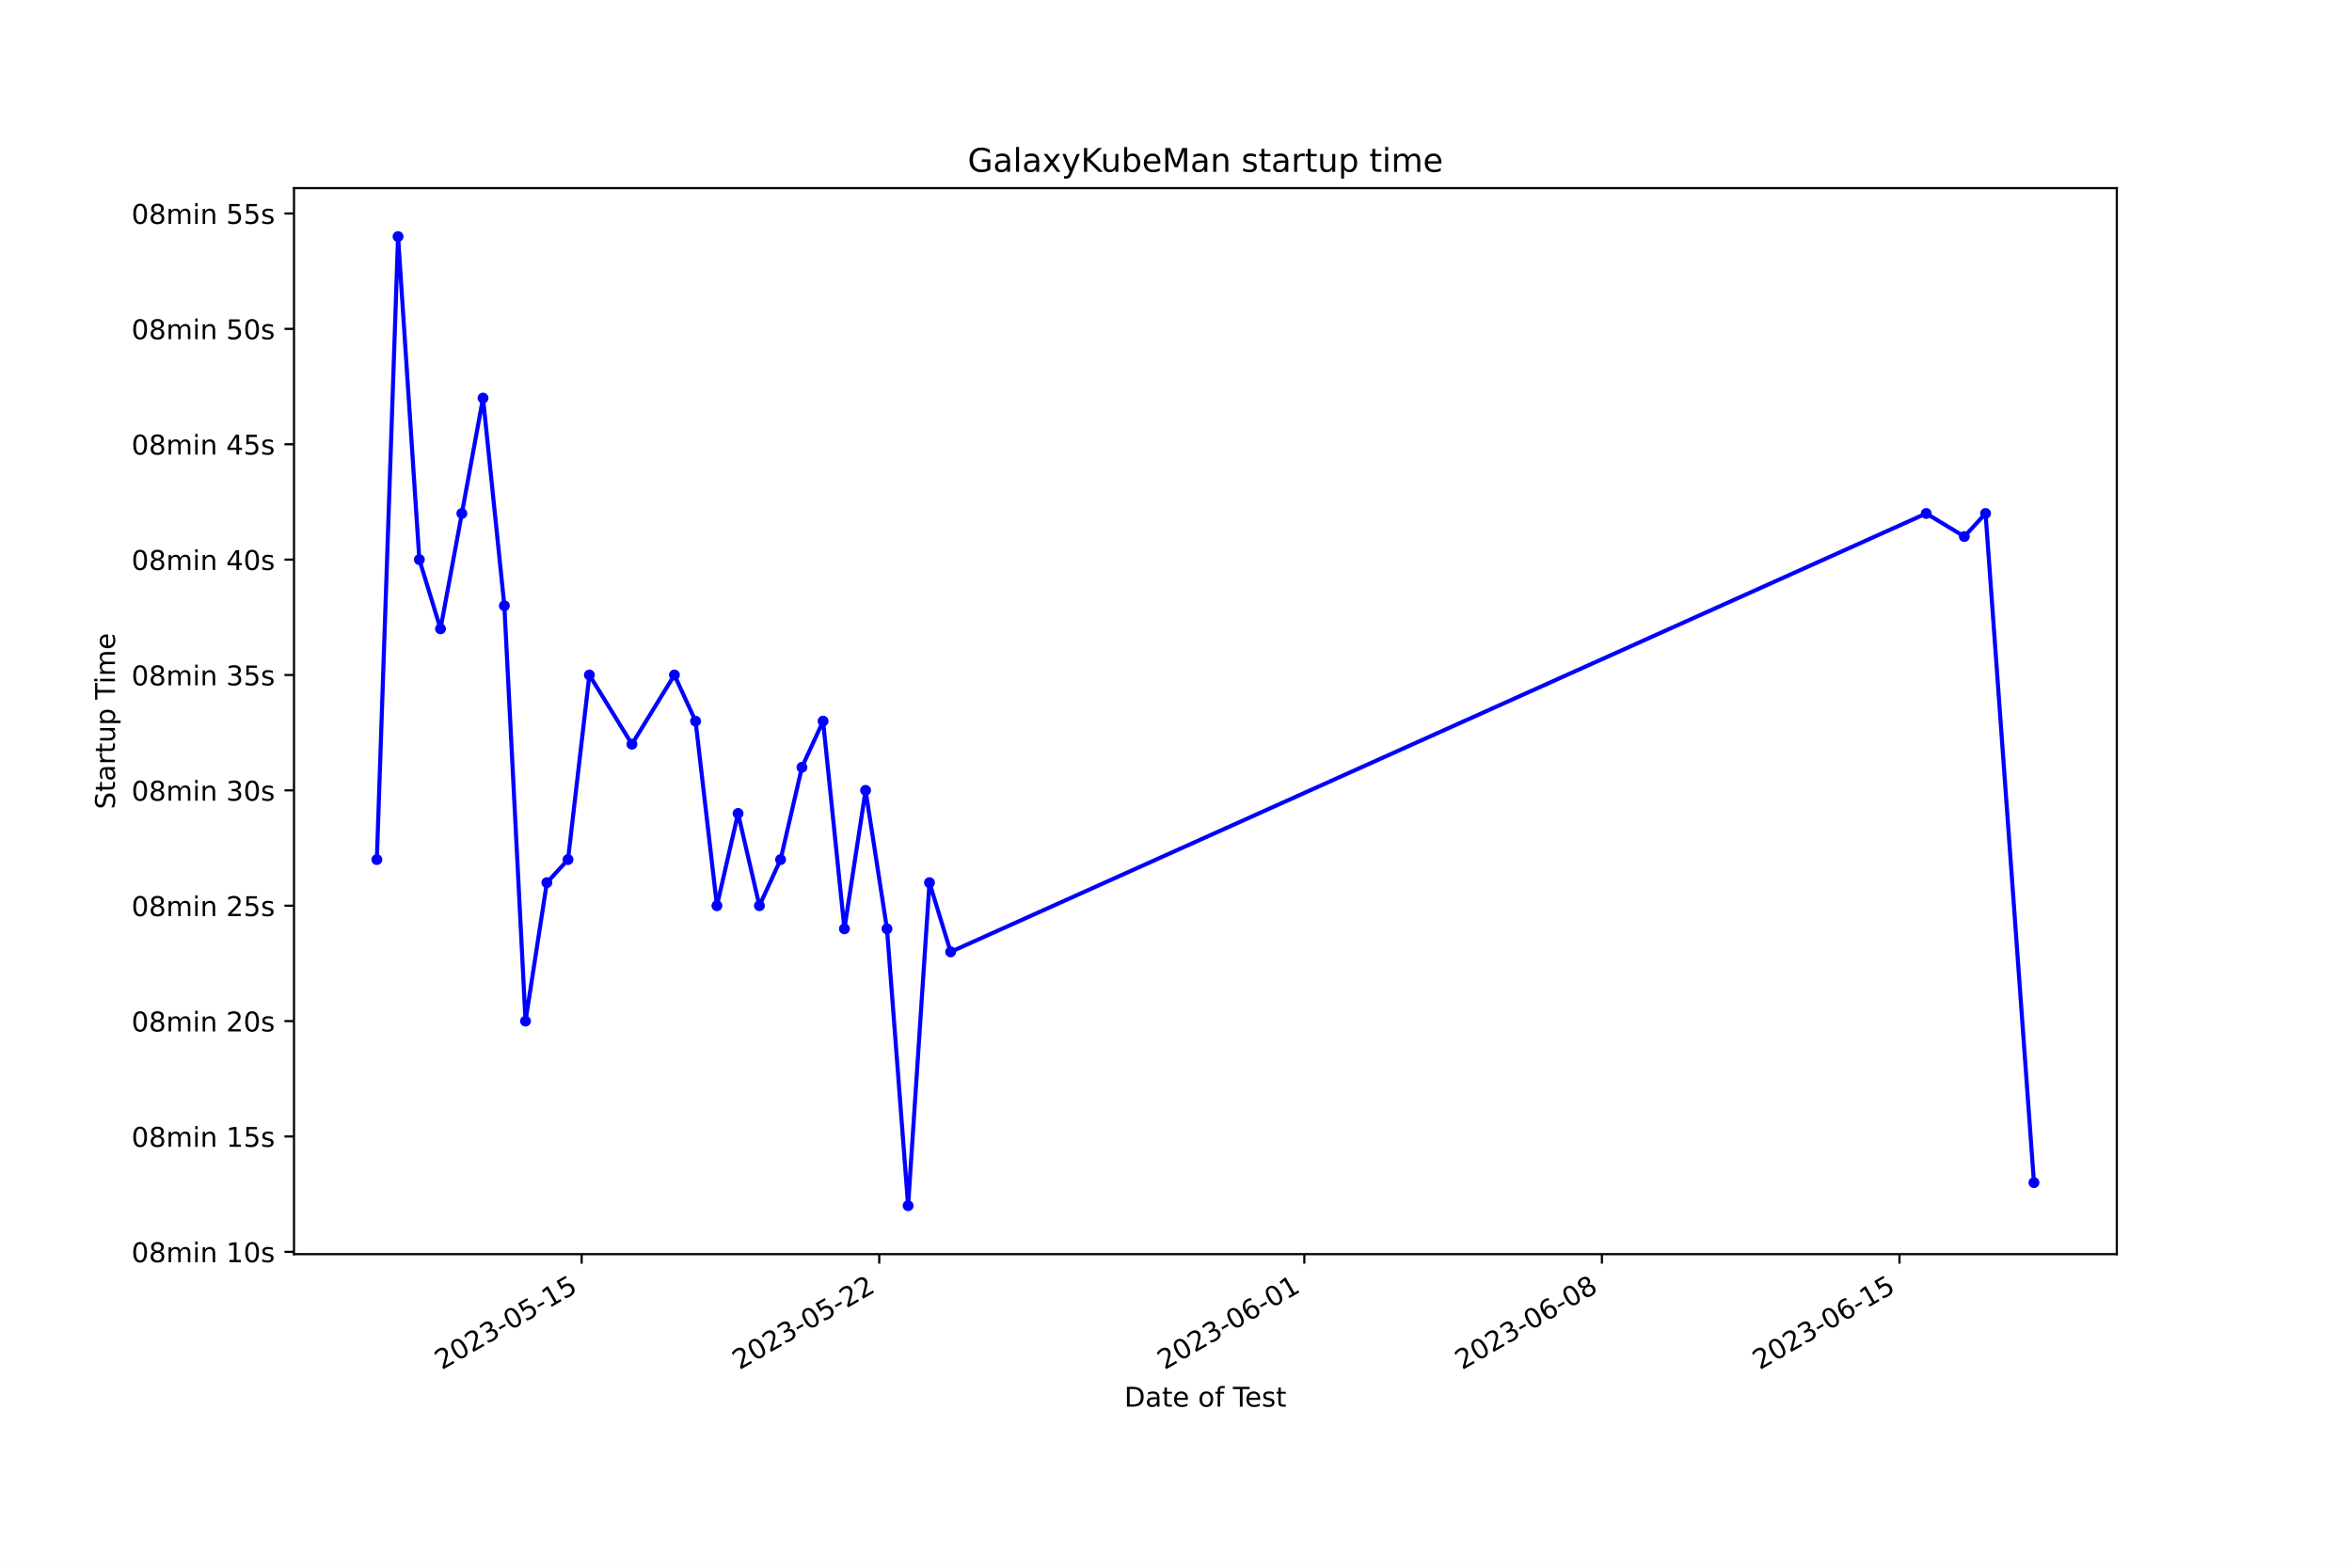
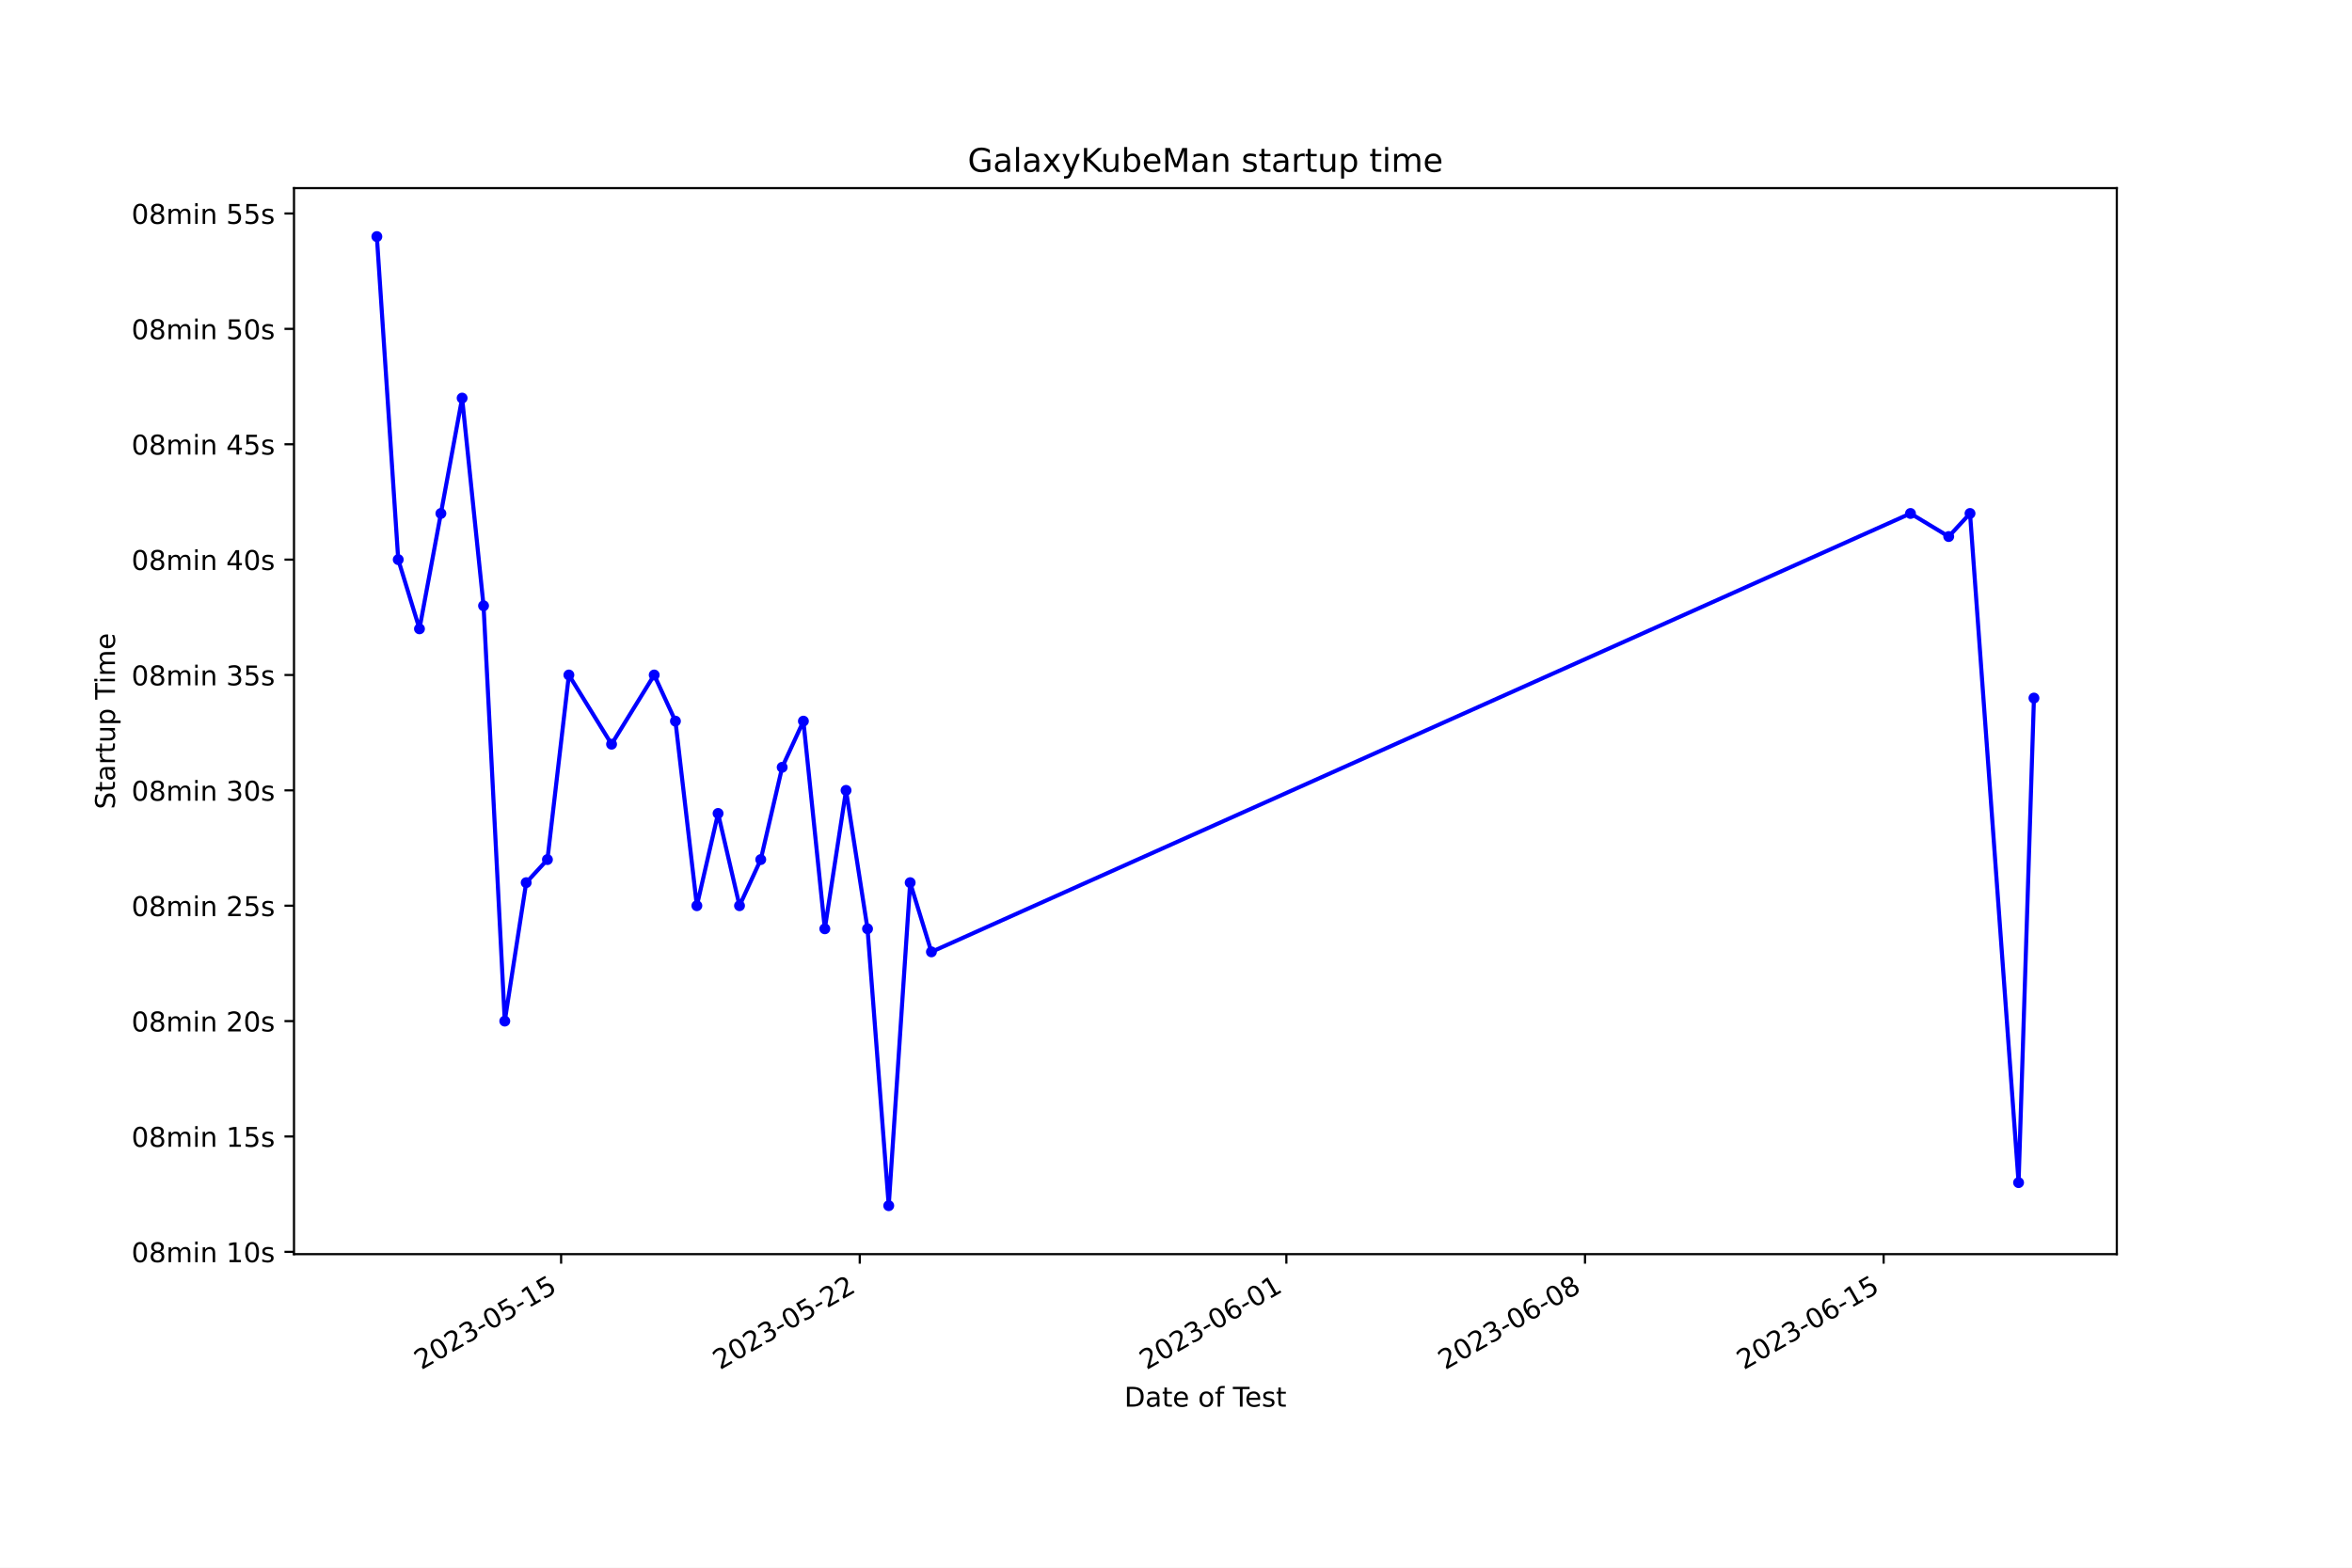
<svg xmlns="http://www.w3.org/2000/svg" xmlns:xlink="http://www.w3.org/1999/xlink" width="864pt" height="576pt" viewBox="0 0 864 576" version="1.1">
  <defs>
    <style type="text/css">*{stroke-linejoin: round; stroke-linecap: butt}</style>
  </defs>
  <g id="figure_1">
    <g id="patch_1">
      <path d="M 0 576  L 864 576  L 864 0  L 0 0  z " style="fill: #ffffff" />
    </g>
    <g id="axes_1">
      <g id="patch_2">
        <path d="M 108 460.8  L 777.6 460.8  L 777.6 69.12  L 108 69.12  z " style="fill: #ffffff" />
      </g>
      <g id="matplotlib.axis_1">
        <g id="xtick_1">
          <g id="line2d_1">
            <defs>
-               <path id="mfa1f9a40a9" d="M 0 0  L 0 3.5  " style="stroke: #000000; stroke-width: 0.8" />
+               <path id="m7621d4a2d5" d="M 0 0  L 0 3.5  " style="stroke: #000000; stroke-width: 0.8" />
            </defs>
            <g>
-               <use xlink:href="#mfa1f9a40a9" x="213.67" y="460.8" style="stroke: #000000; stroke-width: 0.8" />
+               <use xlink:href="#m7621d4a2d5" x="206.125" y="460.8" style="stroke: #000000; stroke-width: 0.8" />
            </g>
          </g>
          <g id="text_1">
-             <g transform="translate(162.3001 503.4383) rotate(-30) scale(0.1 -0.1)">
+             <g transform="translate(154.7552 503.4383) rotate(-30) scale(0.1 -0.1)">
              <defs>
                <path id="DejaVuSans-32" d="M 1228 531  L 3431 531  L 3431 0  L 469 0  L 469 531  Q 828 903 1448 1529  Q 2069 2156 2228 2338  Q 2531 2678 2651 2914  Q 2772 3150 2772 3378  Q 2772 3750 2511 3984  Q 2250 4219 1831 4219  Q 1534 4219 1204 4116  Q 875 4013 500 3803  L 500 4441  Q 881 4594 1212 4672  Q 1544 4750 1819 4750  Q 2544 4750 2975 4387  Q 3406 4025 3406 3419  Q 3406 3131 3298 2873  Q 3191 2616 2906 2266  Q 2828 2175 2409 1742  Q 1991 1309 1228 531  z " transform="scale(0.015625)" />
                <path id="DejaVuSans-30" d="M 2034 4250  Q 1547 4250 1301 3770  Q 1056 3291 1056 2328  Q 1056 1369 1301 889  Q 1547 409 2034 409  Q 2525 409 2770 889  Q 3016 1369 3016 2328  Q 3016 3291 2770 3770  Q 2525 4250 2034 4250  z M 2034 4750  Q 2819 4750 3233 4129  Q 3647 3509 3647 2328  Q 3647 1150 3233 529  Q 2819 -91 2034 -91  Q 1250 -91 836 529  Q 422 1150 422 2328  Q 422 3509 836 4129  Q 1250 4750 2034 4750  z " transform="scale(0.015625)" />
                <path id="DejaVuSans-33" d="M 2597 2516  Q 3050 2419 3304 2112  Q 3559 1806 3559 1356  Q 3559 666 3084 287  Q 2609 -91 1734 -91  Q 1441 -91 1130 -33  Q 819 25 488 141  L 488 750  Q 750 597 1062 519  Q 1375 441 1716 441  Q 2309 441 2620 675  Q 2931 909 2931 1356  Q 2931 1769 2642 2001  Q 2353 2234 1838 2234  L 1294 2234  L 1294 2753  L 1863 2753  Q 2328 2753 2575 2939  Q 2822 3125 2822 3475  Q 2822 3834 2567 4026  Q 2313 4219 1838 4219  Q 1578 4219 1281 4162  Q 984 4106 628 3988  L 628 4550  Q 988 4650 1302 4700  Q 1616 4750 1894 4750  Q 2613 4750 3031 4423  Q 3450 4097 3450 3541  Q 3450 3153 3228 2886  Q 3006 2619 2597 2516  z " transform="scale(0.015625)" />
                <path id="DejaVuSans-2d" d="M 313 2009  L 1997 2009  L 1997 1497  L 313 1497  L 313 2009  z " transform="scale(0.015625)" />
                <path id="DejaVuSans-35" d="M 691 4666  L 3169 4666  L 3169 4134  L 1269 4134  L 1269 2991  Q 1406 3038 1543 3061  Q 1681 3084 1819 3084  Q 2600 3084 3056 2656  Q 3513 2228 3513 1497  Q 3513 744 3044 326  Q 2575 -91 1722 -91  Q 1428 -91 1123 -41  Q 819 9 494 109  L 494 744  Q 775 591 1075 516  Q 1375 441 1709 441  Q 2250 441 2565 725  Q 2881 1009 2881 1497  Q 2881 1984 2565 2268  Q 2250 2553 1709 2553  Q 1456 2553 1204 2497  Q 953 2441 691 2322  L 691 4666  z " transform="scale(0.015625)" />
                <path id="DejaVuSans-31" d="M 794 531  L 1825 531  L 1825 4091  L 703 3866  L 703 4441  L 1819 4666  L 2450 4666  L 2450 531  L 3481 531  L 3481 0  L 794 0  L 794 531  z " transform="scale(0.015625)" />
              </defs>
              <use xlink:href="#DejaVuSans-32" />
              <use xlink:href="#DejaVuSans-30" x="63.623" />
              <use xlink:href="#DejaVuSans-32" x="127.246" />
              <use xlink:href="#DejaVuSans-33" x="190.869" />
              <use xlink:href="#DejaVuSans-2d" x="254.492" />
              <use xlink:href="#DejaVuSans-30" x="290.576" />
              <use xlink:href="#DejaVuSans-35" x="354.199" />
              <use xlink:href="#DejaVuSans-2d" x="417.822" />
              <use xlink:href="#DejaVuSans-31" x="453.906" />
              <use xlink:href="#DejaVuSans-35" x="517.529" />
            </g>
          </g>
        </g>
        <g id="xtick_2">
          <g id="line2d_2">
            <g>
-               <use xlink:href="#mfa1f9a40a9" x="322.982" y="460.8" style="stroke: #000000; stroke-width: 0.8" />
+               <use xlink:href="#m7621d4a2d5" x="315.826" y="460.8" style="stroke: #000000; stroke-width: 0.8" />
            </g>
          </g>
          <g id="text_2">
-             <g transform="translate(271.6124 503.4383) rotate(-30) scale(0.1 -0.1)">
+             <g transform="translate(264.457 503.4383) rotate(-30) scale(0.1 -0.1)">
              <use xlink:href="#DejaVuSans-32" />
              <use xlink:href="#DejaVuSans-30" x="63.623" />
              <use xlink:href="#DejaVuSans-32" x="127.246" />
              <use xlink:href="#DejaVuSans-33" x="190.869" />
              <use xlink:href="#DejaVuSans-2d" x="254.492" />
              <use xlink:href="#DejaVuSans-30" x="290.576" />
              <use xlink:href="#DejaVuSans-35" x="354.199" />
              <use xlink:href="#DejaVuSans-2d" x="417.822" />
              <use xlink:href="#DejaVuSans-32" x="453.906" />
              <use xlink:href="#DejaVuSans-32" x="517.529" />
            </g>
          </g>
        </g>
        <g id="xtick_3">
          <g id="line2d_3">
            <g>
-               <use xlink:href="#mfa1f9a40a9" x="479.142" y="460.8" style="stroke: #000000; stroke-width: 0.8" />
+               <use xlink:href="#m7621d4a2d5" x="472.543" y="460.8" style="stroke: #000000; stroke-width: 0.8" />
            </g>
          </g>
          <g id="text_3">
-             <g transform="translate(427.7728 503.4383) rotate(-30) scale(0.1 -0.1)">
+             <g transform="translate(421.1738 503.4383) rotate(-30) scale(0.1 -0.1)">
              <defs>
                <path id="DejaVuSans-36" d="M 2113 2584  Q 1688 2584 1439 2293  Q 1191 2003 1191 1497  Q 1191 994 1439 701  Q 1688 409 2113 409  Q 2538 409 2786 701  Q 3034 994 3034 1497  Q 3034 2003 2786 2293  Q 2538 2584 2113 2584  z M 3366 4563  L 3366 3988  Q 3128 4100 2886 4159  Q 2644 4219 2406 4219  Q 1781 4219 1451 3797  Q 1122 3375 1075 2522  Q 1259 2794 1537 2939  Q 1816 3084 2150 3084  Q 2853 3084 3261 2657  Q 3669 2231 3669 1497  Q 3669 778 3244 343  Q 2819 -91 2113 -91  Q 1303 -91 875 529  Q 447 1150 447 2328  Q 447 3434 972 4092  Q 1497 4750 2381 4750  Q 2619 4750 2861 4703  Q 3103 4656 3366 4563  z " transform="scale(0.015625)" />
              </defs>
              <use xlink:href="#DejaVuSans-32" />
              <use xlink:href="#DejaVuSans-30" x="63.623" />
              <use xlink:href="#DejaVuSans-32" x="127.246" />
              <use xlink:href="#DejaVuSans-33" x="190.869" />
              <use xlink:href="#DejaVuSans-2d" x="254.492" />
              <use xlink:href="#DejaVuSans-30" x="290.576" />
              <use xlink:href="#DejaVuSans-36" x="354.199" />
              <use xlink:href="#DejaVuSans-2d" x="417.822" />
              <use xlink:href="#DejaVuSans-30" x="453.906" />
              <use xlink:href="#DejaVuSans-31" x="517.529" />
            </g>
          </g>
        </g>
        <g id="xtick_4">
          <g id="line2d_4">
            <g>
-               <use xlink:href="#mfa1f9a40a9" x="588.455" y="460.8" style="stroke: #000000; stroke-width: 0.8" />
+               <use xlink:href="#m7621d4a2d5" x="582.245" y="460.8" style="stroke: #000000; stroke-width: 0.8" />
            </g>
          </g>
          <g id="text_4">
-             <g transform="translate(537.0851 503.4383) rotate(-30) scale(0.1 -0.1)">
+             <g transform="translate(530.8756 503.4383) rotate(-30) scale(0.1 -0.1)">
              <defs>
                <path id="DejaVuSans-38" d="M 2034 2216  Q 1584 2216 1326 1975  Q 1069 1734 1069 1313  Q 1069 891 1326 650  Q 1584 409 2034 409  Q 2484 409 2743 651  Q 3003 894 3003 1313  Q 3003 1734 2745 1975  Q 2488 2216 2034 2216  z M 1403 2484  Q 997 2584 770 2862  Q 544 3141 544 3541  Q 544 4100 942 4425  Q 1341 4750 2034 4750  Q 2731 4750 3128 4425  Q 3525 4100 3525 3541  Q 3525 3141 3298 2862  Q 3072 2584 2669 2484  Q 3125 2378 3379 2068  Q 3634 1759 3634 1313  Q 3634 634 3220 271  Q 2806 -91 2034 -91  Q 1263 -91 848 271  Q 434 634 434 1313  Q 434 1759 690 2068  Q 947 2378 1403 2484  z M 1172 3481  Q 1172 3119 1398 2916  Q 1625 2713 2034 2713  Q 2441 2713 2670 2916  Q 2900 3119 2900 3481  Q 2900 3844 2670 4047  Q 2441 4250 2034 4250  Q 1625 4250 1398 4047  Q 1172 3844 1172 3481  z " transform="scale(0.015625)" />
              </defs>
              <use xlink:href="#DejaVuSans-32" />
              <use xlink:href="#DejaVuSans-30" x="63.623" />
              <use xlink:href="#DejaVuSans-32" x="127.246" />
              <use xlink:href="#DejaVuSans-33" x="190.869" />
              <use xlink:href="#DejaVuSans-2d" x="254.492" />
              <use xlink:href="#DejaVuSans-30" x="290.576" />
              <use xlink:href="#DejaVuSans-36" x="354.199" />
              <use xlink:href="#DejaVuSans-2d" x="417.822" />
              <use xlink:href="#DejaVuSans-30" x="453.906" />
              <use xlink:href="#DejaVuSans-38" x="517.529" />
            </g>
          </g>
        </g>
        <g id="xtick_5">
          <g id="line2d_5">
            <g>
-               <use xlink:href="#mfa1f9a40a9" x="697.767" y="460.8" style="stroke: #000000; stroke-width: 0.8" />
+               <use xlink:href="#m7621d4a2d5" x="691.947" y="460.8" style="stroke: #000000; stroke-width: 0.8" />
            </g>
          </g>
          <g id="text_5">
-             <g transform="translate(646.3974 503.4383) rotate(-30) scale(0.1 -0.1)">
+             <g transform="translate(640.5774 503.4383) rotate(-30) scale(0.1 -0.1)">
              <use xlink:href="#DejaVuSans-32" />
              <use xlink:href="#DejaVuSans-30" x="63.623" />
              <use xlink:href="#DejaVuSans-32" x="127.246" />
              <use xlink:href="#DejaVuSans-33" x="190.869" />
              <use xlink:href="#DejaVuSans-2d" x="254.492" />
              <use xlink:href="#DejaVuSans-30" x="290.576" />
              <use xlink:href="#DejaVuSans-36" x="354.199" />
              <use xlink:href="#DejaVuSans-2d" x="417.822" />
              <use xlink:href="#DejaVuSans-31" x="453.906" />
              <use xlink:href="#DejaVuSans-35" x="517.529" />
            </g>
          </g>
        </g>
        <g id="text_6">
          <g transform="translate(413.0063 516.8378) scale(0.1 -0.1)">
            <defs>
              <path id="DejaVuSans-44" d="M 1259 4147  L 1259 519  L 2022 519  Q 2988 519 3436 956  Q 3884 1394 3884 2338  Q 3884 3275 3436 3711  Q 2988 4147 2022 4147  L 1259 4147  z M 628 4666  L 1925 4666  Q 3281 4666 3915 4102  Q 4550 3538 4550 2338  Q 4550 1131 3912 565  Q 3275 0 1925 0  L 628 0  L 628 4666  z " transform="scale(0.015625)" />
              <path id="DejaVuSans-61" d="M 2194 1759  Q 1497 1759 1228 1600  Q 959 1441 959 1056  Q 959 750 1161 570  Q 1363 391 1709 391  Q 2188 391 2477 730  Q 2766 1069 2766 1631  L 2766 1759  L 2194 1759  z M 3341 1997  L 3341 0  L 2766 0  L 2766 531  Q 2569 213 2275 61  Q 1981 -91 1556 -91  Q 1019 -91 701 211  Q 384 513 384 1019  Q 384 1609 779 1909  Q 1175 2209 1959 2209  L 2766 2209  L 2766 2266  Q 2766 2663 2505 2880  Q 2244 3097 1772 3097  Q 1472 3097 1187 3025  Q 903 2953 641 2809  L 641 3341  Q 956 3463 1253 3523  Q 1550 3584 1831 3584  Q 2591 3584 2966 3190  Q 3341 2797 3341 1997  z " transform="scale(0.015625)" />
              <path id="DejaVuSans-74" d="M 1172 4494  L 1172 3500  L 2356 3500  L 2356 3053  L 1172 3053  L 1172 1153  Q 1172 725 1289 603  Q 1406 481 1766 481  L 2356 481  L 2356 0  L 1766 0  Q 1100 0 847 248  Q 594 497 594 1153  L 594 3053  L 172 3053  L 172 3500  L 594 3500  L 594 4494  L 1172 4494  z " transform="scale(0.015625)" />
              <path id="DejaVuSans-65" d="M 3597 1894  L 3597 1613  L 953 1613  Q 991 1019 1311 708  Q 1631 397 2203 397  Q 2534 397 2845 478  Q 3156 559 3463 722  L 3463 178  Q 3153 47 2828 -22  Q 2503 -91 2169 -91  Q 1331 -91 842 396  Q 353 884 353 1716  Q 353 2575 817 3079  Q 1281 3584 2069 3584  Q 2775 3584 3186 3129  Q 3597 2675 3597 1894  z M 3022 2063  Q 3016 2534 2758 2815  Q 2500 3097 2075 3097  Q 1594 3097 1305 2825  Q 1016 2553 972 2059  L 3022 2063  z " transform="scale(0.015625)" />
              <path id="DejaVuSans-20" transform="scale(0.015625)" />
              <path id="DejaVuSans-6f" d="M 1959 3097  Q 1497 3097 1228 2736  Q 959 2375 959 1747  Q 959 1119 1226 758  Q 1494 397 1959 397  Q 2419 397 2687 759  Q 2956 1122 2956 1747  Q 2956 2369 2687 2733  Q 2419 3097 1959 3097  z M 1959 3584  Q 2709 3584 3137 3096  Q 3566 2609 3566 1747  Q 3566 888 3137 398  Q 2709 -91 1959 -91  Q 1206 -91 779 398  Q 353 888 353 1747  Q 353 2609 779 3096  Q 1206 3584 1959 3584  z " transform="scale(0.015625)" />
              <path id="DejaVuSans-66" d="M 2375 4863  L 2375 4384  L 1825 4384  Q 1516 4384 1395 4259  Q 1275 4134 1275 3809  L 1275 3500  L 2222 3500  L 2222 3053  L 1275 3053  L 1275 0  L 697 0  L 697 3053  L 147 3053  L 147 3500  L 697 3500  L 697 3744  Q 697 4328 969 4595  Q 1241 4863 1831 4863  L 2375 4863  z " transform="scale(0.015625)" />
              <path id="DejaVuSans-54" d="M -19 4666  L 3928 4666  L 3928 4134  L 2272 4134  L 2272 0  L 1638 0  L 1638 4134  L -19 4134  L -19 4666  z " transform="scale(0.015625)" />
              <path id="DejaVuSans-73" d="M 2834 3397  L 2834 2853  Q 2591 2978 2328 3040  Q 2066 3103 1784 3103  Q 1356 3103 1142 2972  Q 928 2841 928 2578  Q 928 2378 1081 2264  Q 1234 2150 1697 2047  L 1894 2003  Q 2506 1872 2764 1633  Q 3022 1394 3022 966  Q 3022 478 2636 193  Q 2250 -91 1575 -91  Q 1294 -91 989 -36  Q 684 19 347 128  L 347 722  Q 666 556 975 473  Q 1284 391 1588 391  Q 1994 391 2212 530  Q 2431 669 2431 922  Q 2431 1156 2273 1281  Q 2116 1406 1581 1522  L 1381 1569  Q 847 1681 609 1914  Q 372 2147 372 2553  Q 372 3047 722 3315  Q 1072 3584 1716 3584  Q 2034 3584 2315 3537  Q 2597 3491 2834 3397  z " transform="scale(0.015625)" />
            </defs>
            <use xlink:href="#DejaVuSans-44" />
            <use xlink:href="#DejaVuSans-61" x="77.002" />
            <use xlink:href="#DejaVuSans-74" x="138.281" />
            <use xlink:href="#DejaVuSans-65" x="177.49" />
            <use xlink:href="#DejaVuSans-20" x="239.014" />
            <use xlink:href="#DejaVuSans-6f" x="270.801" />
            <use xlink:href="#DejaVuSans-66" x="331.982" />
            <use xlink:href="#DejaVuSans-20" x="367.188" />
            <use xlink:href="#DejaVuSans-54" x="398.975" />
            <use xlink:href="#DejaVuSans-65" x="443.059" />
            <use xlink:href="#DejaVuSans-73" x="504.582" />
            <use xlink:href="#DejaVuSans-74" x="556.682" />
          </g>
        </g>
      </g>
      <g id="matplotlib.axis_2">
        <g id="ytick_1">
          <g id="line2d_6">
            <defs>
-               <path id="m85c2c9fd4b" d="M 0 0  L -3.5 0  " style="stroke: #000000; stroke-width: 0.8" />
+               <path id="maf54a3d26c" d="M 0 0  L -3.5 0  " style="stroke: #000000; stroke-width: 0.8" />
            </defs>
            <g>
-               <use xlink:href="#m85c2c9fd4b" x="108" y="459.952" style="stroke: #000000; stroke-width: 0.8" />
+               <use xlink:href="#maf54a3d26c" x="108" y="459.952" style="stroke: #000000; stroke-width: 0.8" />
            </g>
          </g>
          <g id="text_7">
            <g transform="translate(48.30625 463.7514) scale(0.1 -0.1)">
              <defs>
                <path id="DejaVuSans-6d" d="M 3328 2828  Q 3544 3216 3844 3400  Q 4144 3584 4550 3584  Q 5097 3584 5394 3201  Q 5691 2819 5691 2113  L 5691 0  L 5113 0  L 5113 2094  Q 5113 2597 4934 2840  Q 4756 3084 4391 3084  Q 3944 3084 3684 2787  Q 3425 2491 3425 1978  L 3425 0  L 2847 0  L 2847 2094  Q 2847 2600 2669 2842  Q 2491 3084 2119 3084  Q 1678 3084 1418 2786  Q 1159 2488 1159 1978  L 1159 0  L 581 0  L 581 3500  L 1159 3500  L 1159 2956  Q 1356 3278 1631 3431  Q 1906 3584 2284 3584  Q 2666 3584 2933 3390  Q 3200 3197 3328 2828  z " transform="scale(0.015625)" />
                <path id="DejaVuSans-69" d="M 603 3500  L 1178 3500  L 1178 0  L 603 0  L 603 3500  z M 603 4863  L 1178 4863  L 1178 4134  L 603 4134  L 603 4863  z " transform="scale(0.015625)" />
                <path id="DejaVuSans-6e" d="M 3513 2113  L 3513 0  L 2938 0  L 2938 2094  Q 2938 2591 2744 2837  Q 2550 3084 2163 3084  Q 1697 3084 1428 2787  Q 1159 2491 1159 1978  L 1159 0  L 581 0  L 581 3500  L 1159 3500  L 1159 2956  Q 1366 3272 1645 3428  Q 1925 3584 2291 3584  Q 2894 3584 3203 3211  Q 3513 2838 3513 2113  z " transform="scale(0.015625)" />
              </defs>
              <use xlink:href="#DejaVuSans-30" />
              <use xlink:href="#DejaVuSans-38" x="63.623" />
              <use xlink:href="#DejaVuSans-6d" x="127.246" />
              <use xlink:href="#DejaVuSans-69" x="224.658" />
              <use xlink:href="#DejaVuSans-6e" x="252.441" />
              <use xlink:href="#DejaVuSans-20" x="315.82" />
              <use xlink:href="#DejaVuSans-31" x="347.607" />
              <use xlink:href="#DejaVuSans-30" x="411.23" />
              <use xlink:href="#DejaVuSans-73" x="474.854" />
            </g>
          </g>
        </g>
        <g id="ytick_2">
          <g id="line2d_7">
            <g>
-               <use xlink:href="#m85c2c9fd4b" x="108" y="417.563" style="stroke: #000000; stroke-width: 0.8" />
+               <use xlink:href="#maf54a3d26c" x="108" y="417.563" style="stroke: #000000; stroke-width: 0.8" />
            </g>
          </g>
          <g id="text_8">
            <g transform="translate(48.30625 421.3618) scale(0.1 -0.1)">
              <use xlink:href="#DejaVuSans-30" />
              <use xlink:href="#DejaVuSans-38" x="63.623" />
              <use xlink:href="#DejaVuSans-6d" x="127.246" />
              <use xlink:href="#DejaVuSans-69" x="224.658" />
              <use xlink:href="#DejaVuSans-6e" x="252.441" />
              <use xlink:href="#DejaVuSans-20" x="315.82" />
              <use xlink:href="#DejaVuSans-31" x="347.607" />
              <use xlink:href="#DejaVuSans-35" x="411.23" />
              <use xlink:href="#DejaVuSans-73" x="474.854" />
            </g>
          </g>
        </g>
        <g id="ytick_3">
          <g id="line2d_8">
            <g>
-               <use xlink:href="#m85c2c9fd4b" x="108" y="375.173" style="stroke: #000000; stroke-width: 0.8" />
+               <use xlink:href="#maf54a3d26c" x="108" y="375.173" style="stroke: #000000; stroke-width: 0.8" />
            </g>
          </g>
          <g id="text_9">
            <g transform="translate(48.30625 378.9722) scale(0.1 -0.1)">
              <use xlink:href="#DejaVuSans-30" />
              <use xlink:href="#DejaVuSans-38" x="63.623" />
              <use xlink:href="#DejaVuSans-6d" x="127.246" />
              <use xlink:href="#DejaVuSans-69" x="224.658" />
              <use xlink:href="#DejaVuSans-6e" x="252.441" />
              <use xlink:href="#DejaVuSans-20" x="315.82" />
              <use xlink:href="#DejaVuSans-32" x="347.607" />
              <use xlink:href="#DejaVuSans-30" x="411.23" />
              <use xlink:href="#DejaVuSans-73" x="474.854" />
            </g>
          </g>
        </g>
        <g id="ytick_4">
          <g id="line2d_9">
            <g>
-               <use xlink:href="#m85c2c9fd4b" x="108" y="332.783" style="stroke: #000000; stroke-width: 0.8" />
+               <use xlink:href="#maf54a3d26c" x="108" y="332.783" style="stroke: #000000; stroke-width: 0.8" />
            </g>
          </g>
          <g id="text_10">
            <g transform="translate(48.30625 336.5826) scale(0.1 -0.1)">
              <use xlink:href="#DejaVuSans-30" />
              <use xlink:href="#DejaVuSans-38" x="63.623" />
              <use xlink:href="#DejaVuSans-6d" x="127.246" />
              <use xlink:href="#DejaVuSans-69" x="224.658" />
              <use xlink:href="#DejaVuSans-6e" x="252.441" />
              <use xlink:href="#DejaVuSans-20" x="315.82" />
              <use xlink:href="#DejaVuSans-32" x="347.607" />
              <use xlink:href="#DejaVuSans-35" x="411.23" />
              <use xlink:href="#DejaVuSans-73" x="474.854" />
            </g>
          </g>
        </g>
        <g id="ytick_5">
          <g id="line2d_10">
            <g>
-               <use xlink:href="#m85c2c9fd4b" x="108" y="290.394" style="stroke: #000000; stroke-width: 0.8" />
+               <use xlink:href="#maf54a3d26c" x="108" y="290.394" style="stroke: #000000; stroke-width: 0.8" />
            </g>
          </g>
          <g id="text_11">
            <g transform="translate(48.30625 294.193) scale(0.1 -0.1)">
              <use xlink:href="#DejaVuSans-30" />
              <use xlink:href="#DejaVuSans-38" x="63.623" />
              <use xlink:href="#DejaVuSans-6d" x="127.246" />
              <use xlink:href="#DejaVuSans-69" x="224.658" />
              <use xlink:href="#DejaVuSans-6e" x="252.441" />
              <use xlink:href="#DejaVuSans-20" x="315.82" />
              <use xlink:href="#DejaVuSans-33" x="347.607" />
              <use xlink:href="#DejaVuSans-30" x="411.23" />
              <use xlink:href="#DejaVuSans-73" x="474.854" />
            </g>
          </g>
        </g>
        <g id="ytick_6">
          <g id="line2d_11">
            <g>
-               <use xlink:href="#m85c2c9fd4b" x="108" y="248.004" style="stroke: #000000; stroke-width: 0.8" />
+               <use xlink:href="#maf54a3d26c" x="108" y="248.004" style="stroke: #000000; stroke-width: 0.8" />
            </g>
          </g>
          <g id="text_12">
            <g transform="translate(48.30625 251.8034) scale(0.1 -0.1)">
              <use xlink:href="#DejaVuSans-30" />
              <use xlink:href="#DejaVuSans-38" x="63.623" />
              <use xlink:href="#DejaVuSans-6d" x="127.246" />
              <use xlink:href="#DejaVuSans-69" x="224.658" />
              <use xlink:href="#DejaVuSans-6e" x="252.441" />
              <use xlink:href="#DejaVuSans-20" x="315.82" />
              <use xlink:href="#DejaVuSans-33" x="347.607" />
              <use xlink:href="#DejaVuSans-35" x="411.23" />
              <use xlink:href="#DejaVuSans-73" x="474.854" />
            </g>
          </g>
        </g>
        <g id="ytick_7">
          <g id="line2d_12">
            <g>
-               <use xlink:href="#m85c2c9fd4b" x="108" y="205.615" style="stroke: #000000; stroke-width: 0.8" />
+               <use xlink:href="#maf54a3d26c" x="108" y="205.615" style="stroke: #000000; stroke-width: 0.8" />
            </g>
          </g>
          <g id="text_13">
            <g transform="translate(48.30625 209.4138) scale(0.1 -0.1)">
              <defs>
                <path id="DejaVuSans-34" d="M 2419 4116  L 825 1625  L 2419 1625  L 2419 4116  z M 2253 4666  L 3047 4666  L 3047 1625  L 3713 1625  L 3713 1100  L 3047 1100  L 3047 0  L 2419 0  L 2419 1100  L 313 1100  L 313 1709  L 2253 4666  z " transform="scale(0.015625)" />
              </defs>
              <use xlink:href="#DejaVuSans-30" />
              <use xlink:href="#DejaVuSans-38" x="63.623" />
              <use xlink:href="#DejaVuSans-6d" x="127.246" />
              <use xlink:href="#DejaVuSans-69" x="224.658" />
              <use xlink:href="#DejaVuSans-6e" x="252.441" />
              <use xlink:href="#DejaVuSans-20" x="315.82" />
              <use xlink:href="#DejaVuSans-34" x="347.607" />
              <use xlink:href="#DejaVuSans-30" x="411.23" />
              <use xlink:href="#DejaVuSans-73" x="474.854" />
            </g>
          </g>
        </g>
        <g id="ytick_8">
          <g id="line2d_13">
            <g>
-               <use xlink:href="#m85c2c9fd4b" x="108" y="163.225" style="stroke: #000000; stroke-width: 0.8" />
+               <use xlink:href="#maf54a3d26c" x="108" y="163.225" style="stroke: #000000; stroke-width: 0.8" />
            </g>
          </g>
          <g id="text_14">
            <g transform="translate(48.30625 167.0242) scale(0.1 -0.1)">
              <use xlink:href="#DejaVuSans-30" />
              <use xlink:href="#DejaVuSans-38" x="63.623" />
              <use xlink:href="#DejaVuSans-6d" x="127.246" />
              <use xlink:href="#DejaVuSans-69" x="224.658" />
              <use xlink:href="#DejaVuSans-6e" x="252.441" />
              <use xlink:href="#DejaVuSans-20" x="315.82" />
              <use xlink:href="#DejaVuSans-34" x="347.607" />
              <use xlink:href="#DejaVuSans-35" x="411.23" />
              <use xlink:href="#DejaVuSans-73" x="474.854" />
            </g>
          </g>
        </g>
        <g id="ytick_9">
          <g id="line2d_14">
            <g>
-               <use xlink:href="#m85c2c9fd4b" x="108" y="120.835" style="stroke: #000000; stroke-width: 0.8" />
+               <use xlink:href="#maf54a3d26c" x="108" y="120.835" style="stroke: #000000; stroke-width: 0.8" />
            </g>
          </g>
          <g id="text_15">
            <g transform="translate(48.30625 124.6345) scale(0.1 -0.1)">
              <use xlink:href="#DejaVuSans-30" />
              <use xlink:href="#DejaVuSans-38" x="63.623" />
              <use xlink:href="#DejaVuSans-6d" x="127.246" />
              <use xlink:href="#DejaVuSans-69" x="224.658" />
              <use xlink:href="#DejaVuSans-6e" x="252.441" />
              <use xlink:href="#DejaVuSans-20" x="315.82" />
              <use xlink:href="#DejaVuSans-35" x="347.607" />
              <use xlink:href="#DejaVuSans-30" x="411.23" />
              <use xlink:href="#DejaVuSans-73" x="474.854" />
            </g>
          </g>
        </g>
        <g id="ytick_10">
          <g id="line2d_15">
            <g>
-               <use xlink:href="#m85c2c9fd4b" x="108" y="78.446" style="stroke: #000000; stroke-width: 0.8" />
+               <use xlink:href="#maf54a3d26c" x="108" y="78.446" style="stroke: #000000; stroke-width: 0.8" />
            </g>
          </g>
          <g id="text_16">
            <g transform="translate(48.30625 82.24493) scale(0.1 -0.1)">
              <use xlink:href="#DejaVuSans-30" />
              <use xlink:href="#DejaVuSans-38" x="63.623" />
              <use xlink:href="#DejaVuSans-6d" x="127.246" />
              <use xlink:href="#DejaVuSans-69" x="224.658" />
              <use xlink:href="#DejaVuSans-6e" x="252.441" />
              <use xlink:href="#DejaVuSans-20" x="315.82" />
              <use xlink:href="#DejaVuSans-35" x="347.607" />
              <use xlink:href="#DejaVuSans-35" x="411.23" />
              <use xlink:href="#DejaVuSans-73" x="474.854" />
            </g>
          </g>
        </g>
        <g id="text_17">
          <g transform="translate(42.22656 297.3397) rotate(-90) scale(0.1 -0.1)">
            <defs>
              <path id="DejaVuSans-53" d="M 3425 4513  L 3425 3897  Q 3066 4069 2747 4153  Q 2428 4238 2131 4238  Q 1616 4238 1336 4038  Q 1056 3838 1056 3469  Q 1056 3159 1242 3001  Q 1428 2844 1947 2747  L 2328 2669  Q 3034 2534 3370 2195  Q 3706 1856 3706 1288  Q 3706 609 3251 259  Q 2797 -91 1919 -91  Q 1588 -91 1214 -16  Q 841 59 441 206  L 441 856  Q 825 641 1194 531  Q 1563 422 1919 422  Q 2459 422 2753 634  Q 3047 847 3047 1241  Q 3047 1584 2836 1778  Q 2625 1972 2144 2069  L 1759 2144  Q 1053 2284 737 2584  Q 422 2884 422 3419  Q 422 4038 858 4394  Q 1294 4750 2059 4750  Q 2388 4750 2728 4690  Q 3069 4631 3425 4513  z " transform="scale(0.015625)" />
              <path id="DejaVuSans-72" d="M 2631 2963  Q 2534 3019 2420 3045  Q 2306 3072 2169 3072  Q 1681 3072 1420 2755  Q 1159 2438 1159 1844  L 1159 0  L 581 0  L 581 3500  L 1159 3500  L 1159 2956  Q 1341 3275 1631 3429  Q 1922 3584 2338 3584  Q 2397 3584 2469 3576  Q 2541 3569 2628 3553  L 2631 2963  z " transform="scale(0.015625)" />
              <path id="DejaVuSans-75" d="M 544 1381  L 544 3500  L 1119 3500  L 1119 1403  Q 1119 906 1312 657  Q 1506 409 1894 409  Q 2359 409 2629 706  Q 2900 1003 2900 1516  L 2900 3500  L 3475 3500  L 3475 0  L 2900 0  L 2900 538  Q 2691 219 2414 64  Q 2138 -91 1772 -91  Q 1169 -91 856 284  Q 544 659 544 1381  z M 1991 3584  L 1991 3584  z " transform="scale(0.015625)" />
              <path id="DejaVuSans-70" d="M 1159 525  L 1159 -1331  L 581 -1331  L 581 3500  L 1159 3500  L 1159 2969  Q 1341 3281 1617 3432  Q 1894 3584 2278 3584  Q 2916 3584 3314 3078  Q 3713 2572 3713 1747  Q 3713 922 3314 415  Q 2916 -91 2278 -91  Q 1894 -91 1617 61  Q 1341 213 1159 525  z M 3116 1747  Q 3116 2381 2855 2742  Q 2594 3103 2138 3103  Q 1681 3103 1420 2742  Q 1159 2381 1159 1747  Q 1159 1113 1420 752  Q 1681 391 2138 391  Q 2594 391 2855 752  Q 3116 1113 3116 1747  z " transform="scale(0.015625)" />
            </defs>
            <use xlink:href="#DejaVuSans-53" />
            <use xlink:href="#DejaVuSans-74" x="63.477" />
            <use xlink:href="#DejaVuSans-61" x="102.686" />
            <use xlink:href="#DejaVuSans-72" x="163.965" />
            <use xlink:href="#DejaVuSans-74" x="205.078" />
            <use xlink:href="#DejaVuSans-75" x="244.287" />
            <use xlink:href="#DejaVuSans-70" x="307.666" />
            <use xlink:href="#DejaVuSans-20" x="371.143" />
            <use xlink:href="#DejaVuSans-54" x="402.93" />
            <use xlink:href="#DejaVuSans-69" x="460.889" />
            <use xlink:href="#DejaVuSans-6d" x="488.672" />
            <use xlink:href="#DejaVuSans-65" x="586.084" />
          </g>
        </g>
      </g>
      <g id="line2d_16">
-         <path d="M 747.164 434.518  L 729.389 188.659  L 721.584 197.137  L 707.596 188.659  L 349.216 349.739  L 341.438 324.305  L 333.592 442.996  L 325.827 341.261  L 317.967 290.394  L 310.196 341.261  L 302.354 264.96  L 294.586 281.916  L 286.742 315.828  L 278.97 332.783  L 271.123 298.872  L 263.361 332.783  L 255.513 264.96  L 247.746 248.004  L 232.138 273.438  L 216.512 248.004  L 208.658 315.828  L 200.888 324.305  L 193.047 375.173  L 185.276 222.57  L 177.436 146.269  L 169.662 188.659  L 161.821 231.048  L 154.048 205.615  L 146.222 86.924  L 138.436 315.828  " clip-path="url(#p189e26648a)" style="fill: none; stroke: #0000ff; stroke-width: 1.5; stroke-linecap: square" />
+         <path d="M 747.164 256.482  L 741.52 434.518  L 723.682 188.659  L 715.849 197.137  L 701.812 188.659  L 342.154 349.739  L 334.348 324.305  L 326.475 442.996  L 318.682 341.261  L 310.793 290.394  L 302.995 341.261  L 295.125 264.96  L 287.33 281.916  L 279.458 315.828  L 271.658 332.783  L 263.782 298.872  L 255.993 332.783  L 248.118 264.96  L 240.322 248.004  L 224.658 273.438  L 208.977 248.004  L 201.096 315.828  L 193.298 324.305  L 185.428 375.173  L 177.63 222.57  L 169.762 146.269  L 161.96 188.659  L 154.092 231.048  L 146.291 205.615  L 138.436 86.924  " clip-path="url(#p804f398da0)" style="fill: none; stroke: #0000ff; stroke-width: 1.5; stroke-linecap: square" />
        <defs>
-           <path id="me19d0adf3c" d="M 0 1.5  C 0.398 1.5 0.779 1.342 1.061 1.061  C 1.342 0.779 1.5 0.398 1.5 0  C 1.5 -0.398 1.342 -0.779 1.061 -1.061  C 0.779 -1.342 0.398 -1.5 0 -1.5  C -0.398 -1.5 -0.779 -1.342 -1.061 -1.061  C -1.342 -0.779 -1.5 -0.398 -1.5 0  C -1.5 0.398 -1.342 0.779 -1.061 1.061  C -0.779 1.342 -0.398 1.5 0 1.5  z " style="stroke: #0000ff" />
+           <path id="meb04753501" d="M 0 1.5  C 0.398 1.5 0.779 1.342 1.061 1.061  C 1.342 0.779 1.5 0.398 1.5 0  C 1.5 -0.398 1.342 -0.779 1.061 -1.061  C 0.779 -1.342 0.398 -1.5 0 -1.5  C -0.398 -1.5 -0.779 -1.342 -1.061 -1.061  C -1.342 -0.779 -1.5 -0.398 -1.5 0  C -1.5 0.398 -1.342 0.779 -1.061 1.061  C -0.779 1.342 -0.398 1.5 0 1.5  z " style="stroke: #0000ff" />
        </defs>
-         <g clip-path="url(#p189e26648a)">
-           <use xlink:href="#me19d0adf3c" x="747.164" y="434.518" style="fill: #0000ff; stroke: #0000ff" />
-           <use xlink:href="#me19d0adf3c" x="729.389" y="188.659" style="fill: #0000ff; stroke: #0000ff" />
-           <use xlink:href="#me19d0adf3c" x="721.584" y="197.137" style="fill: #0000ff; stroke: #0000ff" />
-           <use xlink:href="#me19d0adf3c" x="707.596" y="188.659" style="fill: #0000ff; stroke: #0000ff" />
-           <use xlink:href="#me19d0adf3c" x="349.216" y="349.739" style="fill: #0000ff; stroke: #0000ff" />
-           <use xlink:href="#me19d0adf3c" x="341.438" y="324.305" style="fill: #0000ff; stroke: #0000ff" />
-           <use xlink:href="#me19d0adf3c" x="333.592" y="442.996" style="fill: #0000ff; stroke: #0000ff" />
-           <use xlink:href="#me19d0adf3c" x="325.827" y="341.261" style="fill: #0000ff; stroke: #0000ff" />
-           <use xlink:href="#me19d0adf3c" x="317.967" y="290.394" style="fill: #0000ff; stroke: #0000ff" />
-           <use xlink:href="#me19d0adf3c" x="310.196" y="341.261" style="fill: #0000ff; stroke: #0000ff" />
-           <use xlink:href="#me19d0adf3c" x="302.354" y="264.96" style="fill: #0000ff; stroke: #0000ff" />
-           <use xlink:href="#me19d0adf3c" x="294.586" y="281.916" style="fill: #0000ff; stroke: #0000ff" />
-           <use xlink:href="#me19d0adf3c" x="286.742" y="315.828" style="fill: #0000ff; stroke: #0000ff" />
-           <use xlink:href="#me19d0adf3c" x="278.97" y="332.783" style="fill: #0000ff; stroke: #0000ff" />
-           <use xlink:href="#me19d0adf3c" x="271.123" y="298.872" style="fill: #0000ff; stroke: #0000ff" />
-           <use xlink:href="#me19d0adf3c" x="263.361" y="332.783" style="fill: #0000ff; stroke: #0000ff" />
-           <use xlink:href="#me19d0adf3c" x="255.513" y="264.96" style="fill: #0000ff; stroke: #0000ff" />
-           <use xlink:href="#me19d0adf3c" x="247.746" y="248.004" style="fill: #0000ff; stroke: #0000ff" />
-           <use xlink:href="#me19d0adf3c" x="232.138" y="273.438" style="fill: #0000ff; stroke: #0000ff" />
-           <use xlink:href="#me19d0adf3c" x="216.512" y="248.004" style="fill: #0000ff; stroke: #0000ff" />
-           <use xlink:href="#me19d0adf3c" x="208.658" y="315.828" style="fill: #0000ff; stroke: #0000ff" />
-           <use xlink:href="#me19d0adf3c" x="200.888" y="324.305" style="fill: #0000ff; stroke: #0000ff" />
-           <use xlink:href="#me19d0adf3c" x="193.047" y="375.173" style="fill: #0000ff; stroke: #0000ff" />
-           <use xlink:href="#me19d0adf3c" x="185.276" y="222.57" style="fill: #0000ff; stroke: #0000ff" />
-           <use xlink:href="#me19d0adf3c" x="177.436" y="146.269" style="fill: #0000ff; stroke: #0000ff" />
-           <use xlink:href="#me19d0adf3c" x="169.662" y="188.659" style="fill: #0000ff; stroke: #0000ff" />
-           <use xlink:href="#me19d0adf3c" x="161.821" y="231.048" style="fill: #0000ff; stroke: #0000ff" />
-           <use xlink:href="#me19d0adf3c" x="154.048" y="205.615" style="fill: #0000ff; stroke: #0000ff" />
-           <use xlink:href="#me19d0adf3c" x="146.222" y="86.924" style="fill: #0000ff; stroke: #0000ff" />
-           <use xlink:href="#me19d0adf3c" x="138.436" y="315.828" style="fill: #0000ff; stroke: #0000ff" />
+         <g clip-path="url(#p804f398da0)">
+           <use xlink:href="#meb04753501" x="747.164" y="256.482" style="fill: #0000ff; stroke: #0000ff" />
+           <use xlink:href="#meb04753501" x="741.52" y="434.518" style="fill: #0000ff; stroke: #0000ff" />
+           <use xlink:href="#meb04753501" x="723.682" y="188.659" style="fill: #0000ff; stroke: #0000ff" />
+           <use xlink:href="#meb04753501" x="715.849" y="197.137" style="fill: #0000ff; stroke: #0000ff" />
+           <use xlink:href="#meb04753501" x="701.812" y="188.659" style="fill: #0000ff; stroke: #0000ff" />
+           <use xlink:href="#meb04753501" x="342.154" y="349.739" style="fill: #0000ff; stroke: #0000ff" />
+           <use xlink:href="#meb04753501" x="334.348" y="324.305" style="fill: #0000ff; stroke: #0000ff" />
+           <use xlink:href="#meb04753501" x="326.475" y="442.996" style="fill: #0000ff; stroke: #0000ff" />
+           <use xlink:href="#meb04753501" x="318.682" y="341.261" style="fill: #0000ff; stroke: #0000ff" />
+           <use xlink:href="#meb04753501" x="310.793" y="290.394" style="fill: #0000ff; stroke: #0000ff" />
+           <use xlink:href="#meb04753501" x="302.995" y="341.261" style="fill: #0000ff; stroke: #0000ff" />
+           <use xlink:href="#meb04753501" x="295.125" y="264.96" style="fill: #0000ff; stroke: #0000ff" />
+           <use xlink:href="#meb04753501" x="287.33" y="281.916" style="fill: #0000ff; stroke: #0000ff" />
+           <use xlink:href="#meb04753501" x="279.458" y="315.828" style="fill: #0000ff; stroke: #0000ff" />
+           <use xlink:href="#meb04753501" x="271.658" y="332.783" style="fill: #0000ff; stroke: #0000ff" />
+           <use xlink:href="#meb04753501" x="263.782" y="298.872" style="fill: #0000ff; stroke: #0000ff" />
+           <use xlink:href="#meb04753501" x="255.993" y="332.783" style="fill: #0000ff; stroke: #0000ff" />
+           <use xlink:href="#meb04753501" x="248.118" y="264.96" style="fill: #0000ff; stroke: #0000ff" />
+           <use xlink:href="#meb04753501" x="240.322" y="248.004" style="fill: #0000ff; stroke: #0000ff" />
+           <use xlink:href="#meb04753501" x="224.658" y="273.438" style="fill: #0000ff; stroke: #0000ff" />
+           <use xlink:href="#meb04753501" x="208.977" y="248.004" style="fill: #0000ff; stroke: #0000ff" />
+           <use xlink:href="#meb04753501" x="201.096" y="315.828" style="fill: #0000ff; stroke: #0000ff" />
+           <use xlink:href="#meb04753501" x="193.298" y="324.305" style="fill: #0000ff; stroke: #0000ff" />
+           <use xlink:href="#meb04753501" x="185.428" y="375.173" style="fill: #0000ff; stroke: #0000ff" />
+           <use xlink:href="#meb04753501" x="177.63" y="222.57" style="fill: #0000ff; stroke: #0000ff" />
+           <use xlink:href="#meb04753501" x="169.762" y="146.269" style="fill: #0000ff; stroke: #0000ff" />
+           <use xlink:href="#meb04753501" x="161.96" y="188.659" style="fill: #0000ff; stroke: #0000ff" />
+           <use xlink:href="#meb04753501" x="154.092" y="231.048" style="fill: #0000ff; stroke: #0000ff" />
+           <use xlink:href="#meb04753501" x="146.291" y="205.615" style="fill: #0000ff; stroke: #0000ff" />
+           <use xlink:href="#meb04753501" x="138.436" y="86.924" style="fill: #0000ff; stroke: #0000ff" />
        </g>
      </g>
      <g id="patch_3">
        <path d="M 108 460.8  L 108 69.12  " style="fill: none; stroke: #000000; stroke-width: 0.8; stroke-linejoin: miter; stroke-linecap: square" />
      </g>
      <g id="patch_4">
        <path d="M 777.6 460.8  L 777.6 69.12  " style="fill: none; stroke: #000000; stroke-width: 0.8; stroke-linejoin: miter; stroke-linecap: square" />
      </g>
      <g id="patch_5">
        <path d="M 108 460.8  L 777.6 460.8  " style="fill: none; stroke: #000000; stroke-width: 0.8; stroke-linejoin: miter; stroke-linecap: square" />
      </g>
      <g id="patch_6">
        <path d="M 108 69.12  L 777.6 69.12  " style="fill: none; stroke: #000000; stroke-width: 0.8; stroke-linejoin: miter; stroke-linecap: square" />
      </g>
      <g id="text_18">
        <g transform="translate(355.4794 63.12) scale(0.12 -0.12)">
          <defs>
            <path id="DejaVuSans-47" d="M 3809 666  L 3809 1919  L 2778 1919  L 2778 2438  L 4434 2438  L 4434 434  Q 4069 175 3628 42  Q 3188 -91 2688 -91  Q 1594 -91 976 548  Q 359 1188 359 2328  Q 359 3472 976 4111  Q 1594 4750 2688 4750  Q 3144 4750 3555 4637  Q 3966 4525 4313 4306  L 4313 3634  Q 3963 3931 3569 4081  Q 3175 4231 2741 4231  Q 1884 4231 1454 3753  Q 1025 3275 1025 2328  Q 1025 1384 1454 906  Q 1884 428 2741 428  Q 3075 428 3337 486  Q 3600 544 3809 666  z " transform="scale(0.015625)" />
            <path id="DejaVuSans-6c" d="M 603 4863  L 1178 4863  L 1178 0  L 603 0  L 603 4863  z " transform="scale(0.015625)" />
            <path id="DejaVuSans-78" d="M 3513 3500  L 2247 1797  L 3578 0  L 2900 0  L 1881 1375  L 863 0  L 184 0  L 1544 1831  L 300 3500  L 978 3500  L 1906 2253  L 2834 3500  L 3513 3500  z " transform="scale(0.015625)" />
            <path id="DejaVuSans-79" d="M 2059 -325  Q 1816 -950 1584 -1140  Q 1353 -1331 966 -1331  L 506 -1331  L 506 -850  L 844 -850  Q 1081 -850 1212 -737  Q 1344 -625 1503 -206  L 1606 56  L 191 3500  L 800 3500  L 1894 763  L 2988 3500  L 3597 3500  L 2059 -325  z " transform="scale(0.015625)" />
            <path id="DejaVuSans-4b" d="M 628 4666  L 1259 4666  L 1259 2694  L 3353 4666  L 4166 4666  L 1850 2491  L 4331 0  L 3500 0  L 1259 2247  L 1259 0  L 628 0  L 628 4666  z " transform="scale(0.015625)" />
            <path id="DejaVuSans-62" d="M 3116 1747  Q 3116 2381 2855 2742  Q 2594 3103 2138 3103  Q 1681 3103 1420 2742  Q 1159 2381 1159 1747  Q 1159 1113 1420 752  Q 1681 391 2138 391  Q 2594 391 2855 752  Q 3116 1113 3116 1747  z M 1159 2969  Q 1341 3281 1617 3432  Q 1894 3584 2278 3584  Q 2916 3584 3314 3078  Q 3713 2572 3713 1747  Q 3713 922 3314 415  Q 2916 -91 2278 -91  Q 1894 -91 1617 61  Q 1341 213 1159 525  L 1159 0  L 581 0  L 581 4863  L 1159 4863  L 1159 2969  z " transform="scale(0.015625)" />
            <path id="DejaVuSans-4d" d="M 628 4666  L 1569 4666  L 2759 1491  L 3956 4666  L 4897 4666  L 4897 0  L 4281 0  L 4281 4097  L 3078 897  L 2444 897  L 1241 4097  L 1241 0  L 628 0  L 628 4666  z " transform="scale(0.015625)" />
          </defs>
          <use xlink:href="#DejaVuSans-47" />
          <use xlink:href="#DejaVuSans-61" x="77.49" />
          <use xlink:href="#DejaVuSans-6c" x="138.77" />
          <use xlink:href="#DejaVuSans-61" x="166.553" />
          <use xlink:href="#DejaVuSans-78" x="227.832" />
          <use xlink:href="#DejaVuSans-79" x="287.012" />
          <use xlink:href="#DejaVuSans-4b" x="346.191" />
          <use xlink:href="#DejaVuSans-75" x="406.768" />
          <use xlink:href="#DejaVuSans-62" x="470.146" />
          <use xlink:href="#DejaVuSans-65" x="533.623" />
          <use xlink:href="#DejaVuSans-4d" x="595.146" />
          <use xlink:href="#DejaVuSans-61" x="681.426" />
          <use xlink:href="#DejaVuSans-6e" x="742.705" />
          <use xlink:href="#DejaVuSans-20" x="806.084" />
          <use xlink:href="#DejaVuSans-73" x="837.871" />
          <use xlink:href="#DejaVuSans-74" x="889.971" />
          <use xlink:href="#DejaVuSans-61" x="929.18" />
          <use xlink:href="#DejaVuSans-72" x="990.459" />
          <use xlink:href="#DejaVuSans-74" x="1031.572" />
          <use xlink:href="#DejaVuSans-75" x="1070.781" />
          <use xlink:href="#DejaVuSans-70" x="1134.16" />
          <use xlink:href="#DejaVuSans-20" x="1197.637" />
          <use xlink:href="#DejaVuSans-74" x="1229.424" />
          <use xlink:href="#DejaVuSans-69" x="1268.633" />
          <use xlink:href="#DejaVuSans-6d" x="1296.416" />
          <use xlink:href="#DejaVuSans-65" x="1393.828" />
        </g>
      </g>
    </g>
  </g>
  <defs>
-     <clipPath id="p189e26648a">
+     <clipPath id="p804f398da0">
      <rect x="108" y="69.12" width="669.6" height="391.68" />
    </clipPath>
  </defs>
</svg>
